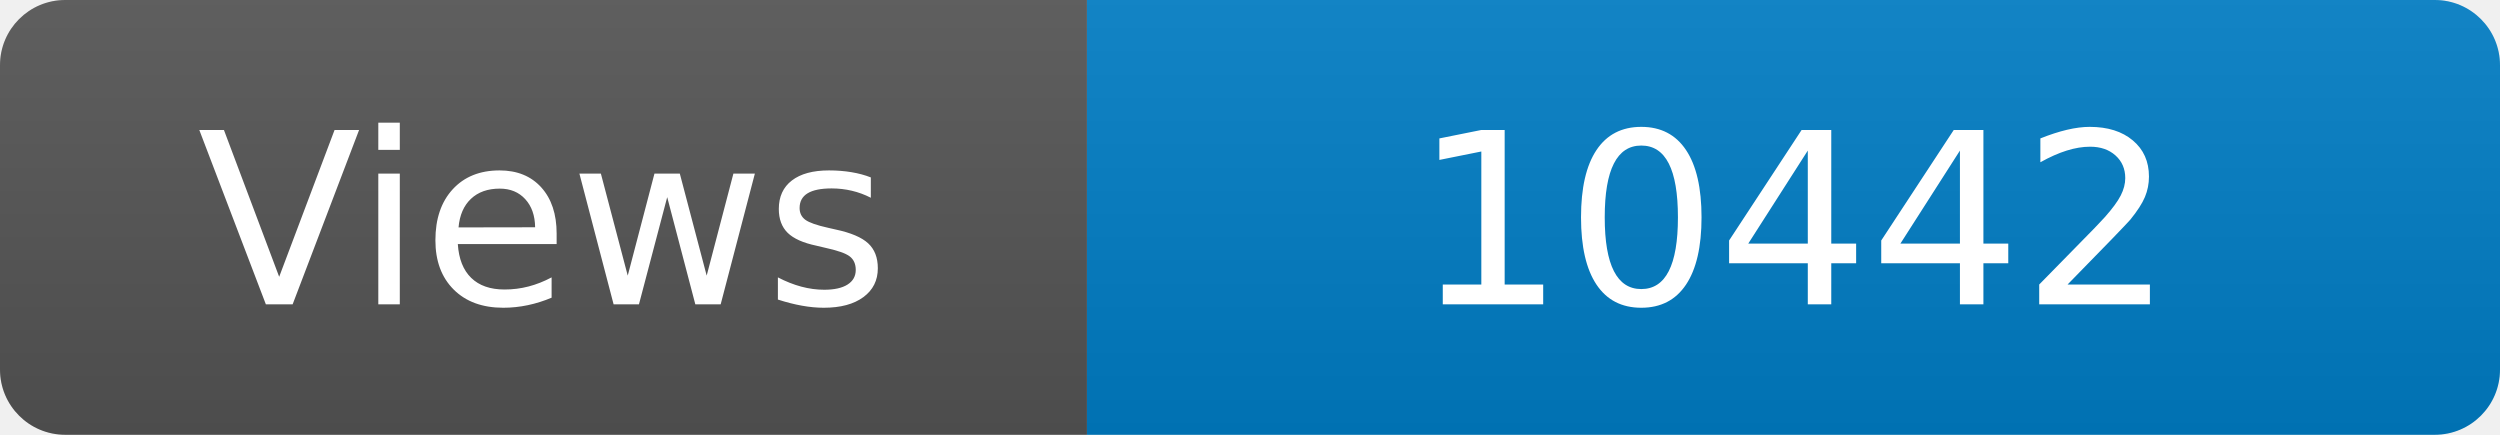
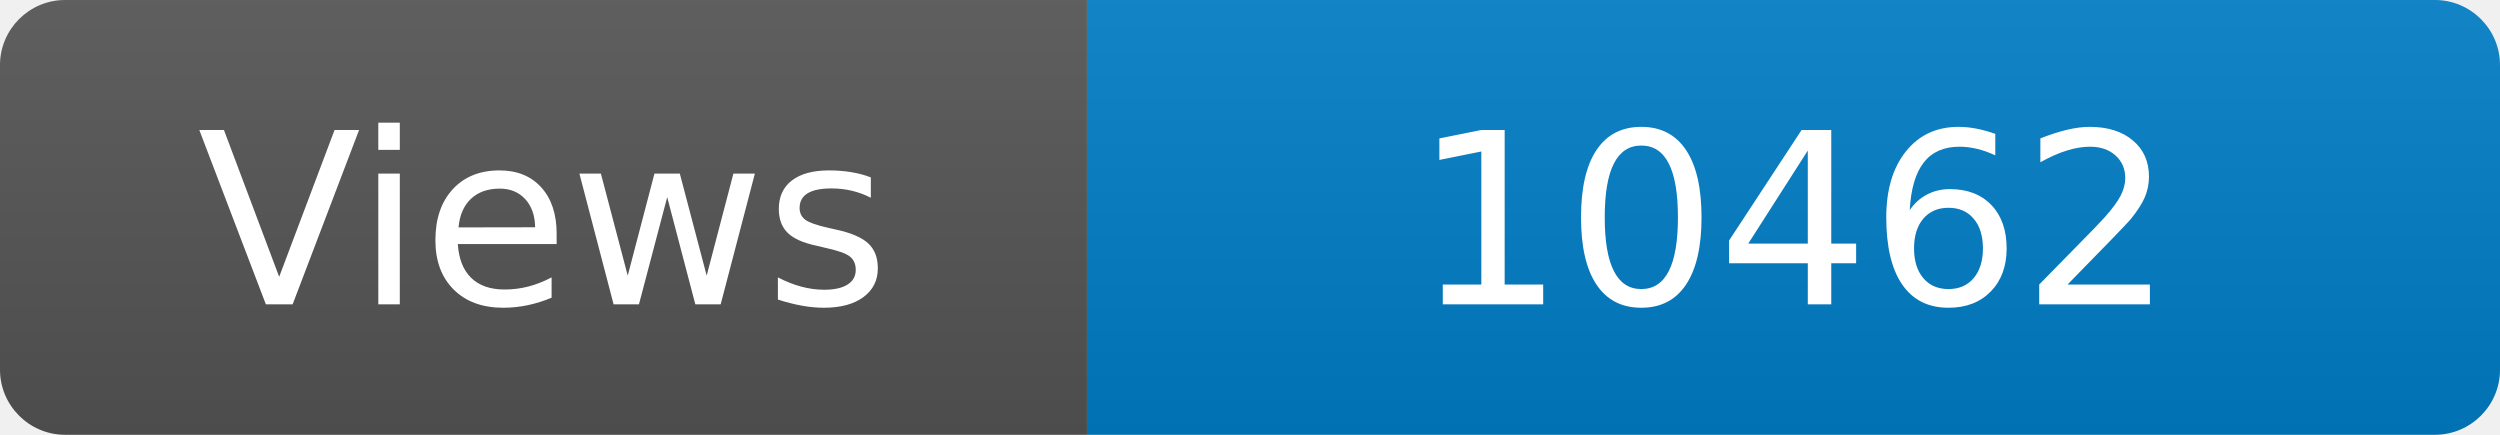
<svg xmlns="http://www.w3.org/2000/svg" width="115" height="20" role="img" aria-label="Maintained?: yes">
  <linearGradient id="s" x2="0" y2="100%">
    <stop offset="0" stop-color="#bbb" stop-opacity=".1" />
    <stop offset="1" stop-opacity=".1" />
  </linearGradient>
  <clipPath id="r">
    <rect width="115" height="20" rx="3" fill="#fff" />
  </clipPath>
  <g clip-path="url(#r)">
    <rect width="50" height="20" fill="#555" />
    <rect x="50" width="160" height="20" fill="#007ec6" />
    <rect width="115" height="20" fill="url(#s)" />
  </g>
  <g fill="#fff" text-anchor="middle" font-family="Verdana,Geneva,DejaVu Sans,sans-serif" font-size="110">
    <text x="250" y="140" transform="scale(.1)" fill="#fff">Views</text>
-     <text x="825" y="140" transform="scale(.1)" fill="#fff">10442</text>
+     <text x="825" y="140" transform="scale(.1)" fill="#fff">10462</text>
  </g>
</svg>
